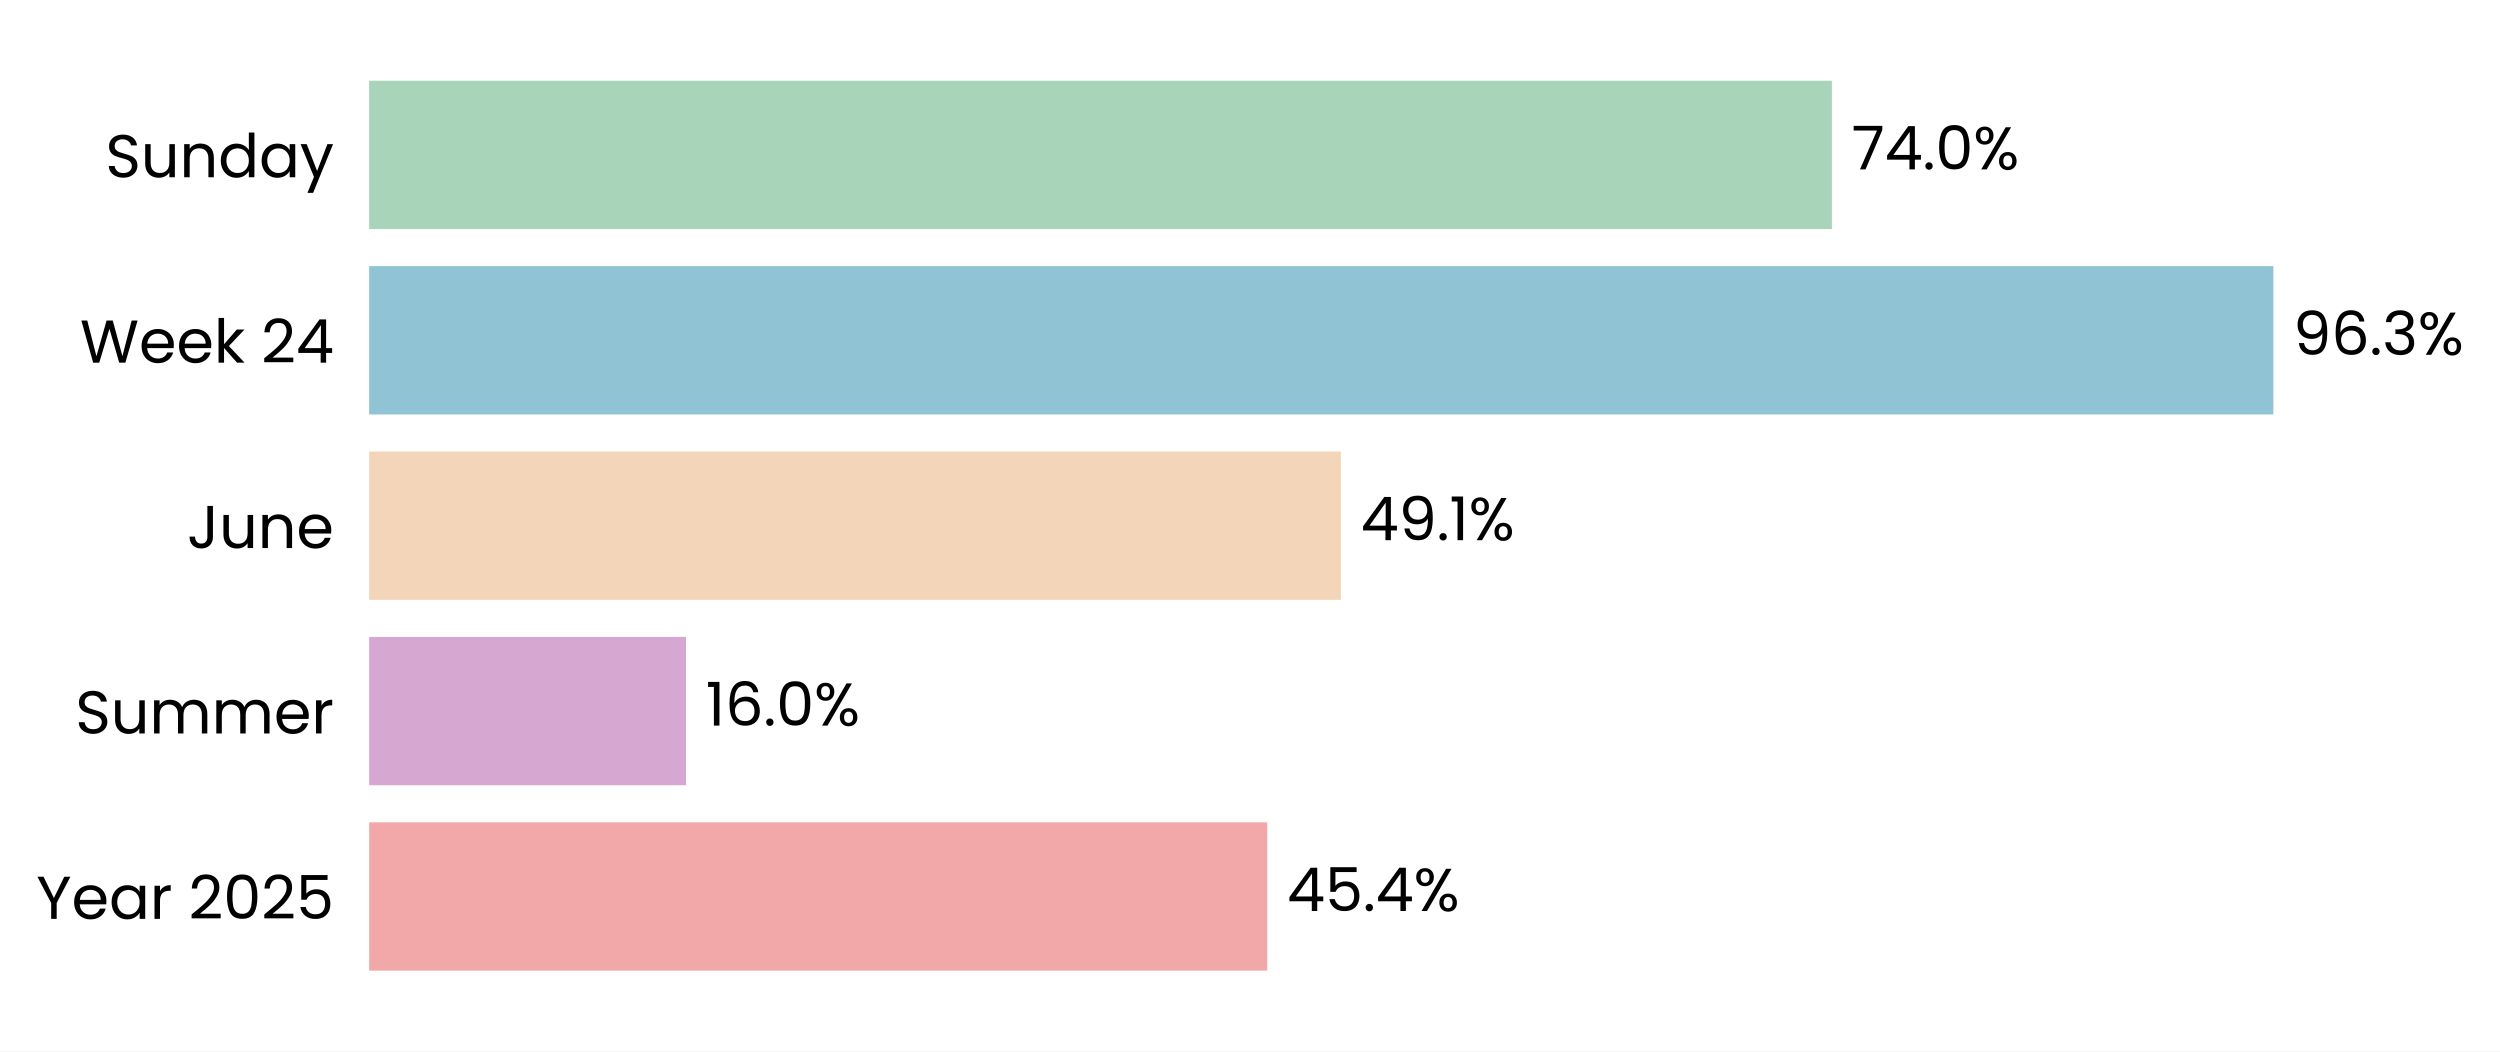
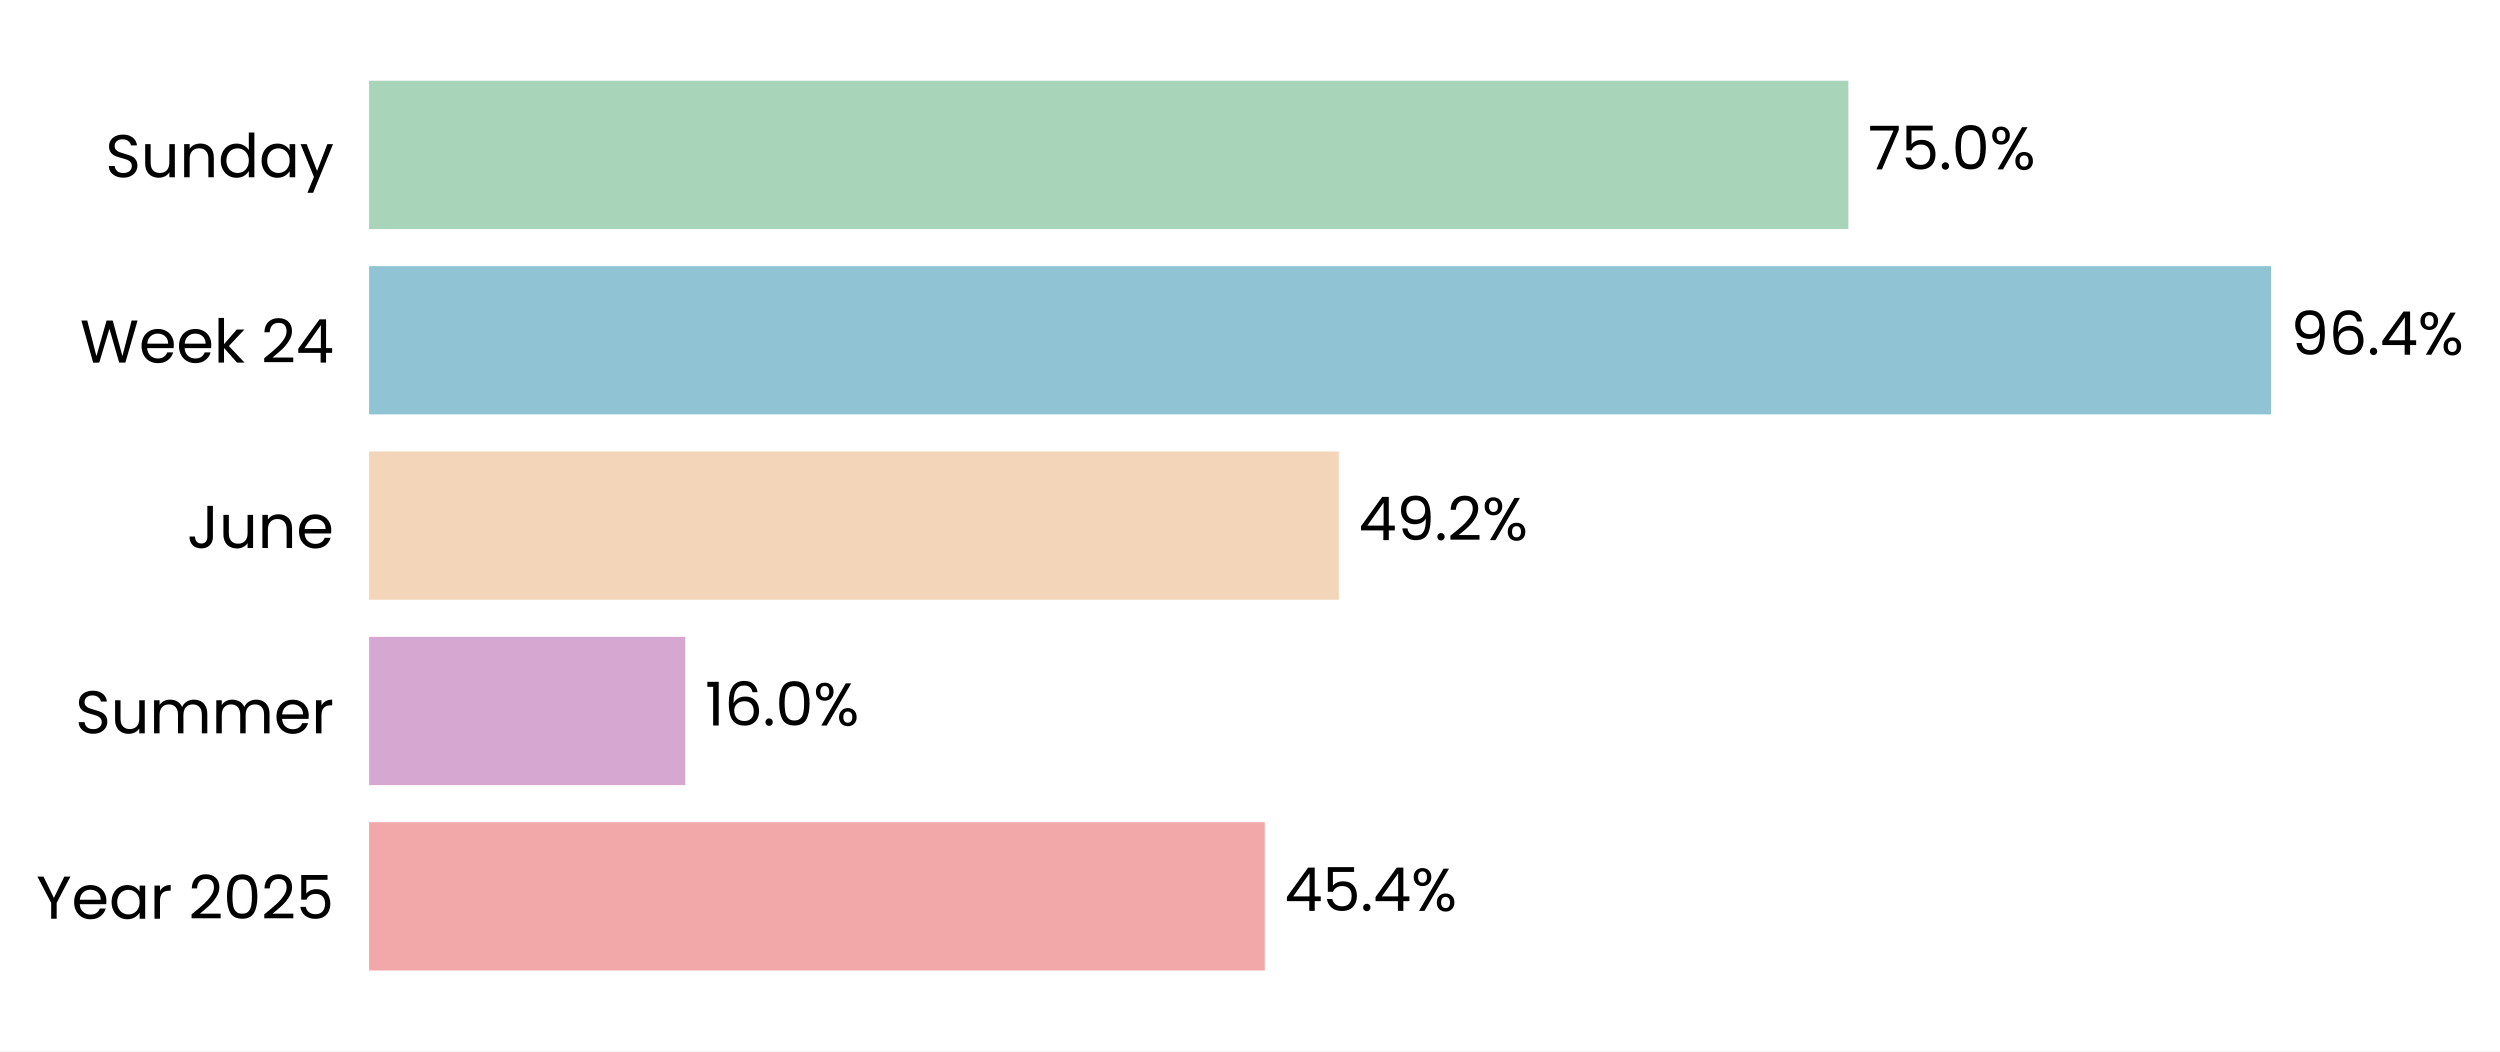
- <svg xmlns="http://www.w3.org/2000/svg" xmlns:xlink="http://www.w3.org/1999/xlink" width="496.489pt" height="208.8pt" viewBox="0 0 496.489 208.8" version="1.1">
+ <svg xmlns="http://www.w3.org/2000/svg" xmlns:xlink="http://www.w3.org/1999/xlink" width="496.549pt" height="208.8pt" viewBox="0 0 496.549 208.8" version="1.1">
  <defs>
    <style type="text/css">*{stroke-linejoin: round; stroke-linecap: butt}</style>
  </defs>
  <g id="figure_1">
    <g id="patch_1">
-       <path d="M 0 208.8  L 496.489 208.8  L 496.489 0  L 0 0  z " style="fill: #ffffff" />
+       <path d="M 0 208.8  L 496.549 208.8  L 496.549 0  L 0 0  z " style="fill: #ffffff" />
    </g>
    <g id="axes_1">
      <g id="patch_2">
-         <path d="M 73.311 201.6  L 466.096 201.6  L 466.096 7.2  L 73.311 7.2  z " style="fill: #ffffff" />
+         <path d="M 73.311 201.6  L 465.065 201.6  L 465.065 7.2  L 73.311 7.2  z " style="fill: #ffffff" />
      </g>
      <g id="patch_3">
-         <path d="M 73.311 192.764  L 251.668 192.764  L 251.668 163.309  L 73.311 163.309  z " clip-path="url(#pbaa2a7c806)" style="fill: #f2a8a8" />
+         <path d="M 73.311 192.764  L 251.21 192.764  L 251.21 163.309  L 73.311 163.309  z " clip-path="url(#p5291db7d43)" style="fill: #f2a8a8" />
      </g>
      <g id="patch_4">
-         <path d="M 73.311 155.945  L 136.24 155.945  L 136.24 126.491  L 73.311 126.491  z " clip-path="url(#pbaa2a7c806)" style="fill: #d6a8d1" />
+         <path d="M 73.311 155.945  L 136.12 155.945  L 136.12 126.491  L 73.311 126.491  z " clip-path="url(#p5291db7d43)" style="fill: #d6a8d1" />
      </g>
      <g id="patch_5">
-         <path d="M 73.311 119.127  L 266.294 119.127  L 266.294 89.673  L 73.311 89.673  z " clip-path="url(#pbaa2a7c806)" style="fill: #f3d6ba" />
+         <path d="M 73.311 119.127  L 265.924 119.127  L 265.924 89.673  L 73.311 89.673  z " clip-path="url(#p5291db7d43)" style="fill: #f3d6ba" />
      </g>
      <g id="patch_6">
-         <path d="M 73.311 82.309  L 451.484 82.309  L 451.484 52.855  L 73.311 52.855  z " clip-path="url(#pbaa2a7c806)" style="fill: #90c3d4" />
+         <path d="M 73.311 82.309  L 451.074 82.309  L 451.074 52.855  L 73.311 52.855  z " clip-path="url(#p5291db7d43)" style="fill: #90c3d4" />
      </g>
      <g id="patch_7">
-         <path d="M 73.311 45.491  L 363.809 45.491  L 363.809 16.036  L 73.311 16.036  z " clip-path="url(#pbaa2a7c806)" style="fill: #a8d5ba" />
+         <path d="M 73.311 45.491  L 367.127 45.491  L 367.127 16.036  L 73.311 16.036  z " clip-path="url(#p5291db7d43)" style="fill: #a8d5ba" />
      </g>
      <g id="matplotlib.axis_1">
        <g id="ytick_1">
          <g id="text_1">
            <g transform="translate(7.2 182.4764) scale(0.12 -0.12)">
              <defs>
                <path id="Poppins-Regular-59" d="M 3616 4461  L 2163 1683  L 2163 0  L 1581 0  L 1581 1683  L 122 4461  L 768 4461  L 1869 2202  L 2970 4461  L 3616 4461  z " transform="scale(0.015625)" />
                <path id="Poppins-Regular-65" d="M 3693 1888  Q 3693 1722 3674 1536  L 870 1536  Q 902 1018 1225 726  Q 1549 435 2010 435  Q 2387 435 2640 611  Q 2893 787 2995 1082  L 3622 1082  Q 3482 576 3059 259  Q 2637 -58 2010 -58  Q 1510 -58 1116 166  Q 723 390 499 803  Q 275 1216 275 1760  Q 275 2304 492 2713  Q 710 3123 1104 3344  Q 1498 3565 2010 3565  Q 2509 3565 2893 3347  Q 3277 3130 3485 2749  Q 3693 2368 3693 1888  z M 3091 2010  Q 3091 2342 2944 2582  Q 2797 2822 2544 2947  Q 2291 3072 1984 3072  Q 1542 3072 1232 2790  Q 922 2509 877 2010  L 3091 2010  z " transform="scale(0.015625)" />
                <path id="Poppins-Regular-61" d="M 275 1766  Q 275 2304 492 2710  Q 710 3117 1091 3341  Q 1472 3565 1939 3565  Q 2400 3565 2739 3366  Q 3078 3168 3245 2867  L 3245 3507  L 3834 3507  L 3834 0  L 3245 0  L 3245 653  Q 3072 346 2729 144  Q 2387 -58 1933 -58  Q 1466 -58 1088 172  Q 710 403 492 819  Q 275 1235 275 1766  z M 3245 1760  Q 3245 2157 3085 2451  Q 2925 2746 2653 2902  Q 2381 3059 2054 3059  Q 1728 3059 1459 2905  Q 1190 2752 1030 2457  Q 870 2163 870 1766  Q 870 1363 1030 1065  Q 1190 768 1459 611  Q 1728 454 2054 454  Q 2381 454 2653 611  Q 2925 768 3085 1065  Q 3245 1363 3245 1760  z " transform="scale(0.015625)" />
                <path id="Poppins-Regular-72" d="M 1075 2938  Q 1229 3238 1513 3404  Q 1798 3571 2208 3571  L 2208 2970  L 2054 2970  Q 1075 2970 1075 1907  L 1075 0  L 493 0  L 493 3507  L 1075 3507  L 1075 2938  z " transform="scale(0.015625)" />
                <path id="Poppins-Regular-20" transform="scale(0.015625)" />
                <path id="Poppins-Regular-32" d="M 326 467  Q 1139 1120 1600 1539  Q 2061 1958 2377 2416  Q 2694 2874 2694 3315  Q 2694 3731 2492 3971  Q 2291 4211 1843 4211  Q 1408 4211 1168 3939  Q 928 3667 909 3213  L 346 3213  Q 371 3930 780 4320  Q 1190 4710 1837 4710  Q 2496 4710 2883 4345  Q 3270 3981 3270 3341  Q 3270 2810 2953 2307  Q 2637 1805 2233 1424  Q 1830 1043 1203 538  L 3405 538  L 3405 51  L 326 51  L 326 467  z " transform="scale(0.015625)" />
                <path id="Poppins-Regular-30" d="M 397 2362  Q 397 3462 755 4080  Q 1114 4698 2010 4698  Q 2899 4698 3257 4080  Q 3616 3462 3616 2362  Q 3616 1242 3257 621  Q 2899 0 2010 0  Q 1114 0 755 621  Q 397 1242 397 2362  z M 3040 2362  Q 3040 2918 2966 3305  Q 2893 3693 2665 3929  Q 2438 4166 2010 4166  Q 1574 4166 1347 3929  Q 1120 3693 1046 3305  Q 973 2918 973 2362  Q 973 1786 1046 1395  Q 1120 1005 1347 768  Q 1574 531 2010 531  Q 2438 531 2665 768  Q 2893 1005 2966 1395  Q 3040 1786 3040 2362  z " transform="scale(0.015625)" />
                <path id="Poppins-Regular-35" d="M 3347 4122  L 1101 4122  L 1101 2662  Q 1248 2867 1536 2998  Q 1824 3130 2157 3130  Q 2688 3130 3021 2909  Q 3354 2688 3498 2339  Q 3642 1990 3642 1600  Q 3642 1139 3469 774  Q 3296 410 2941 198  Q 2586 -13 2061 -13  Q 1389 -13 973 332  Q 557 678 467 1254  L 1037 1254  Q 1120 890 1389 685  Q 1658 480 2067 480  Q 2573 480 2829 784  Q 3085 1088 3085 1587  Q 3085 2086 2829 2358  Q 2573 2630 2074 2630  Q 1734 2630 1481 2467  Q 1229 2304 1114 2022  L 563 2022  L 563 4634  L 3347 4634  L 3347 4122  z " transform="scale(0.015625)" />
              </defs>
              <use xlink:href="#Poppins-Regular-59" />
              <use xlink:href="#Poppins-Regular-65" transform="translate(58.39999 0)" />
              <use xlink:href="#Poppins-Regular-61" transform="translate(120.4 0)" />
              <use xlink:href="#Poppins-Regular-72" transform="translate(188 0)" />
              <use xlink:href="#Poppins-Regular-20" transform="translate(225.3 0)" />
              <use xlink:href="#Poppins-Regular-32" transform="translate(252 0)" />
              <use xlink:href="#Poppins-Regular-30" transform="translate(309.4999 0)" />
              <use xlink:href="#Poppins-Regular-32" transform="translate(372.2999 0)" />
              <use xlink:href="#Poppins-Regular-35" transform="translate(429.7999 0)" />
            </g>
          </g>
        </g>
        <g id="ytick_2">
          <g id="text_2">
            <g transform="translate(14.95125 145.6582) scale(0.12 -0.12)">
              <defs>
                <path id="Poppins-Regular-53" d="M 1907 -45  Q 1466 -45 1117 112  Q 768 269 569 547  Q 371 826 365 1190  L 986 1190  Q 1018 877 1245 662  Q 1472 448 1907 448  Q 2323 448 2563 656  Q 2803 864 2803 1190  Q 2803 1446 2662 1606  Q 2522 1766 2310 1849  Q 2099 1933 1741 2029  Q 1299 2144 1033 2259  Q 768 2374 579 2620  Q 390 2867 390 3283  Q 390 3648 576 3929  Q 762 4211 1098 4364  Q 1434 4518 1869 4518  Q 2496 4518 2896 4204  Q 3296 3891 3347 3373  L 2707 3373  Q 2675 3629 2438 3824  Q 2202 4019 1811 4019  Q 1446 4019 1216 3830  Q 986 3642 986 3302  Q 986 3059 1123 2905  Q 1261 2752 1462 2672  Q 1664 2592 2029 2490  Q 2470 2368 2739 2249  Q 3008 2131 3200 1884  Q 3392 1638 3392 1216  Q 3392 890 3219 602  Q 3046 314 2707 134  Q 2368 -45 1907 -45  z " transform="scale(0.015625)" />
                <path id="Poppins-Regular-75" d="M 3603 3507  L 3603 0  L 3021 0  L 3021 518  Q 2854 250 2556 99  Q 2259 -51 1901 -51  Q 1491 -51 1164 118  Q 838 288 649 627  Q 461 966 461 1453  L 461 3507  L 1037 3507  L 1037 1530  Q 1037 1011 1299 732  Q 1562 454 2016 454  Q 2483 454 2752 742  Q 3021 1030 3021 1581  L 3021 3507  L 3603 3507  z " transform="scale(0.015625)" />
                <path id="Poppins-Regular-6d" d="M 4710 3571  Q 5120 3571 5440 3401  Q 5760 3232 5945 2893  Q 6131 2554 6131 2067  L 6131 0  L 5555 0  L 5555 1984  Q 5555 2509 5296 2787  Q 5037 3066 4595 3066  Q 4141 3066 3872 2774  Q 3603 2483 3603 1933  L 3603 0  L 3027 0  L 3027 1984  Q 3027 2509 2768 2787  Q 2509 3066 2067 3066  Q 1613 3066 1344 2774  Q 1075 2483 1075 1933  L 1075 0  L 493 0  L 493 3507  L 1075 3507  L 1075 3002  Q 1248 3277 1539 3424  Q 1830 3571 2182 3571  Q 2624 3571 2963 3372  Q 3302 3174 3469 2790  Q 3616 3162 3955 3366  Q 4294 3571 4710 3571  z " transform="scale(0.015625)" />
              </defs>
              <use xlink:href="#Poppins-Regular-53" />
              <use xlink:href="#Poppins-Regular-75" transform="translate(58.7 0)" />
              <use xlink:href="#Poppins-Regular-6d" transform="translate(122.7 0)" />
              <use xlink:href="#Poppins-Regular-6d" transform="translate(225.7 0)" />
              <use xlink:href="#Poppins-Regular-65" transform="translate(328.7 0)" />
              <use xlink:href="#Poppins-Regular-72" transform="translate(390.6999 0)" />
            </g>
          </g>
        </g>
        <g id="ytick_3">
          <g id="text_3">
            <g transform="translate(37.15125 108.84) scale(0.12 -0.12)">
              <defs>
                <path id="Poppins-Regular-4a" d="M 2739 4461  L 2739 1165  Q 2739 614 2400 284  Q 2061 -45 1504 -45  Q 941 -45 601 291  Q 262 627 262 1210  L 845 1210  Q 851 883 1014 678  Q 1178 474 1504 474  Q 1830 474 1990 669  Q 2150 864 2150 1165  L 2150 4461  L 2739 4461  z " transform="scale(0.015625)" />
                <path id="Poppins-Regular-6e" d="M 2202 3571  Q 2842 3571 3238 3184  Q 3635 2797 3635 2067  L 3635 0  L 3059 0  L 3059 1984  Q 3059 2509 2796 2787  Q 2534 3066 2080 3066  Q 1619 3066 1347 2778  Q 1075 2490 1075 1939  L 1075 0  L 493 0  L 493 3507  L 1075 3507  L 1075 3008  Q 1248 3277 1545 3424  Q 1843 3571 2202 3571  z " transform="scale(0.015625)" />
              </defs>
              <use xlink:href="#Poppins-Regular-4a" />
              <use xlink:href="#Poppins-Regular-75" transform="translate(52.99999 0)" />
              <use xlink:href="#Poppins-Regular-6e" transform="translate(117 0)" />
              <use xlink:href="#Poppins-Regular-65" transform="translate(181 0)" />
            </g>
          </g>
        </g>
        <g id="ytick_4">
          <g id="text_4">
            <g transform="translate(15.88687 72.02182) scale(0.12 -0.12)">
              <defs>
                <path id="Poppins-Regular-57" d="M 6099 4461  L 4806 0  L 4154 0  L 3117 3590  L 2042 0  L 1395 -6  L 147 4461  L 768 4461  L 1741 678  L 2816 4461  L 3469 4461  L 4493 691  L 5472 4461  L 6099 4461  z " transform="scale(0.015625)" />
                <path id="Poppins-Regular-6b" d="M 2451 0  L 1075 1549  L 1075 0  L 493 0  L 493 4736  L 1075 4736  L 1075 1952  L 2426 3507  L 3238 3507  L 1587 1760  L 3245 0  L 2451 0  z " transform="scale(0.015625)" />
                <path id="Poppins-Regular-34" d="M 256 1030  L 256 1472  L 2502 4582  L 3200 4582  L 3200 1536  L 3840 1536  L 3840 1030  L 3200 1030  L 3200 0  L 2624 0  L 2624 1030  L 256 1030  z M 2650 3974  L 928 1536  L 2650 1536  L 2650 3974  z " transform="scale(0.015625)" />
              </defs>
              <use xlink:href="#Poppins-Regular-57" />
              <use xlink:href="#Poppins-Regular-65" transform="translate(97.59999 0)" />
              <use xlink:href="#Poppins-Regular-65" transform="translate(159.6 0)" />
              <use xlink:href="#Poppins-Regular-6b" transform="translate(221.6 0)" />
              <use xlink:href="#Poppins-Regular-20" transform="translate(273.0999 0)" />
              <use xlink:href="#Poppins-Regular-32" transform="translate(299.7999 0)" />
              <use xlink:href="#Poppins-Regular-34" transform="translate(357.2999 0)" />
            </g>
          </g>
        </g>
        <g id="ytick_5">
          <g id="text_5">
            <g transform="translate(20.92875 35.20364) scale(0.12 -0.12)">
              <defs>
                <path id="Poppins-Regular-64" d="M 275 1766  Q 275 2304 492 2710  Q 710 3117 1091 3341  Q 1472 3565 1946 3565  Q 2355 3565 2707 3376  Q 3059 3187 3245 2880  L 3245 4736  L 3834 4736  L 3834 0  L 3245 0  L 3245 659  Q 3072 346 2733 144  Q 2394 -58 1939 -58  Q 1472 -58 1091 172  Q 710 403 492 819  Q 275 1235 275 1766  z M 3245 1760  Q 3245 2157 3085 2451  Q 2925 2746 2653 2902  Q 2381 3059 2054 3059  Q 1728 3059 1459 2905  Q 1190 2752 1030 2457  Q 870 2163 870 1766  Q 870 1363 1030 1065  Q 1190 768 1459 611  Q 1728 454 2054 454  Q 2381 454 2653 611  Q 2925 768 3085 1065  Q 3245 1363 3245 1760  z " transform="scale(0.015625)" />
                <path id="Poppins-Regular-79" d="M 3514 3507  L 1402 -1651  L 800 -1651  L 1491 38  L 77 3507  L 723 3507  L 1824 666  L 2912 3507  L 3514 3507  z " transform="scale(0.015625)" />
              </defs>
              <use xlink:href="#Poppins-Regular-53" />
              <use xlink:href="#Poppins-Regular-75" transform="translate(58.7 0)" />
              <use xlink:href="#Poppins-Regular-6e" transform="translate(122.7 0)" />
              <use xlink:href="#Poppins-Regular-64" transform="translate(186.7 0)" />
              <use xlink:href="#Poppins-Regular-61" transform="translate(254.3 0)" />
              <use xlink:href="#Poppins-Regular-79" transform="translate(321.8999 0)" />
            </g>
          </g>
        </g>
      </g>
      <g id="text_6">
-         <g transform="translate(255.5954 180.9164) scale(0.12 -0.12)">
+         <g transform="translate(255.128 180.9164) scale(0.12 -0.12)">
          <defs>
            <path id="Poppins-Regular-2e" d="M 678 -38  Q 512 -38 397 77  Q 282 192 282 358  Q 282 525 397 640  Q 512 755 678 755  Q 838 755 950 640  Q 1062 525 1062 358  Q 1062 192 950 77  Q 838 -38 678 -38  z " transform="scale(0.015625)" />
            <path id="Poppins-Regular-25" d="M 269 3584  Q 269 4019 531 4278  Q 794 4538 1203 4538  Q 1613 4538 1875 4278  Q 2138 4019 2138 3584  Q 2138 3142 1875 2883  Q 1613 2624 1203 2624  Q 794 2624 531 2883  Q 269 3142 269 3584  z M 4006 4467  L 1414 0  L 838 0  L 3430 4467  L 4006 4467  z M 1203 4179  Q 986 4179 861 4028  Q 736 3878 736 3584  Q 736 3290 861 3136  Q 986 2982 1203 2982  Q 1421 2982 1549 3139  Q 1677 3296 1677 3584  Q 1677 3878 1549 4028  Q 1421 4179 1203 4179  z M 2720 883  Q 2720 1325 2982 1584  Q 3245 1843 3654 1843  Q 4064 1843 4323 1584  Q 4582 1325 4582 883  Q 4582 448 4323 185  Q 4064 -77 3654 -77  Q 3245 -77 2982 182  Q 2720 442 2720 883  z M 3648 1478  Q 3430 1478 3302 1328  Q 3174 1178 3174 883  Q 3174 595 3302 444  Q 3430 294 3648 294  Q 3866 294 3994 444  Q 4122 595 4122 883  Q 4122 1178 3994 1328  Q 3866 1478 3648 1478  z " transform="scale(0.015625)" />
          </defs>
          <use xlink:href="#Poppins-Regular-34" />
          <use xlink:href="#Poppins-Regular-35" transform="translate(62.89999 0)" />
          <use xlink:href="#Poppins-Regular-2e" transform="translate(125.7 0)" />
          <use xlink:href="#Poppins-Regular-34" transform="translate(146.7 0)" />
          <use xlink:href="#Poppins-Regular-25" transform="translate(209.6 0)" />
        </g>
      </g>
      <g id="text_7">
-         <g transform="translate(140.1684 144.0982) scale(0.12 -0.12)">
+         <g transform="translate(140.0372 144.0982) scale(0.12 -0.12)">
          <defs>
            <path id="Poppins-Regular-31" d="M 243 4096  L 243 4627  L 1446 4627  L 1446 0  L 858 0  L 858 4096  L 243 4096  z " transform="scale(0.015625)" />
            <path id="Poppins-Regular-36" d="M 2976 3526  Q 2835 4237 2099 4237  Q 1530 4237 1248 3798  Q 966 3360 973 2355  Q 1120 2688 1462 2877  Q 1805 3066 2227 3066  Q 2886 3066 3280 2656  Q 3674 2246 3674 1523  Q 3674 1088 3504 742  Q 3334 397 2992 192  Q 2650 -13 2163 -13  Q 1504 -13 1133 281  Q 762 576 614 1094  Q 467 1613 467 2374  Q 467 4723 2106 4723  Q 2733 4723 3091 4384  Q 3450 4045 3514 3526  L 2976 3526  z M 2106 2573  Q 1830 2573 1587 2461  Q 1344 2349 1193 2121  Q 1043 1894 1043 1568  Q 1043 1082 1324 778  Q 1606 474 2131 474  Q 2579 474 2844 752  Q 3110 1030 3110 1504  Q 3110 2003 2854 2288  Q 2598 2573 2106 2573  z " transform="scale(0.015625)" />
          </defs>
          <use xlink:href="#Poppins-Regular-31" />
          <use xlink:href="#Poppins-Regular-36" transform="translate(31.99998 0)" />
          <use xlink:href="#Poppins-Regular-2e" transform="translate(95.49997 0)" />
          <use xlink:href="#Poppins-Regular-30" transform="translate(116.5 0)" />
          <use xlink:href="#Poppins-Regular-25" transform="translate(179.2999 0)" />
        </g>
      </g>
      <g id="text_8">
-         <g transform="translate(270.2221 107.28) scale(0.12 -0.12)">
+         <g transform="translate(269.8412 107.28) scale(0.12 -0.12)">
          <defs>
            <path id="Poppins-Regular-39" d="M 1146 1242  Q 1210 877 1443 678  Q 1677 480 2074 480  Q 2605 480 2857 896  Q 3110 1312 3098 2298  Q 2963 2010 2649 1846  Q 2336 1683 1952 1683  Q 1523 1683 1187 1859  Q 851 2035 659 2374  Q 467 2714 467 3194  Q 467 3878 864 4297  Q 1261 4717 1990 4717  Q 2886 4717 3248 4134  Q 3610 3552 3610 2400  Q 3610 1594 3466 1069  Q 3322 544 2979 269  Q 2637 -6 2042 -6  Q 1389 -6 1024 346  Q 659 698 608 1242  L 1146 1242  z M 2048 2176  Q 2477 2176 2752 2441  Q 3027 2707 3027 3162  Q 3027 3642 2758 3936  Q 2490 4230 2003 4230  Q 1555 4230 1289 3948  Q 1024 3667 1024 3206  Q 1024 2739 1286 2457  Q 1549 2176 2048 2176  z " transform="scale(0.015625)" />
          </defs>
          <use xlink:href="#Poppins-Regular-34" />
          <use xlink:href="#Poppins-Regular-39" transform="translate(62.89999 0)" />
          <use xlink:href="#Poppins-Regular-2e" transform="translate(125.9 0)" />
-           <use xlink:href="#Poppins-Regular-31" transform="translate(146.9 0)" />
-           <use xlink:href="#Poppins-Regular-25" transform="translate(178.8999 0)" />
+           <use xlink:href="#Poppins-Regular-32" transform="translate(146.9 0)" />
+           <use xlink:href="#Poppins-Regular-25" transform="translate(204.3999 0)" />
        </g>
      </g>
      <g id="text_9">
-         <g transform="translate(455.4118 70.46182) scale(0.12 -0.12)">
-           <defs>
-             <path id="Poppins-Regular-33" d="M 384 3462  Q 429 4051 838 4384  Q 1248 4717 1901 4717  Q 2336 4717 2653 4560  Q 2970 4403 3133 4134  Q 3296 3866 3296 3526  Q 3296 3130 3069 2842  Q 2842 2554 2477 2470  L 2477 2438  Q 2893 2336 3136 2035  Q 3379 1734 3379 1248  Q 3379 883 3212 592  Q 3046 301 2713 134  Q 2381 -32 1914 -32  Q 1235 -32 800 323  Q 365 678 314 1331  L 877 1331  Q 922 947 1190 704  Q 1459 461 1907 461  Q 2355 461 2588 694  Q 2822 928 2822 1299  Q 2822 1779 2502 1990  Q 2182 2202 1536 2202  L 1389 2202  L 1389 2688  L 1542 2688  Q 2131 2694 2432 2883  Q 2733 3072 2733 3469  Q 2733 3808 2512 4013  Q 2291 4218 1882 4218  Q 1485 4218 1241 4013  Q 998 3808 954 3462  L 384 3462  z " transform="scale(0.015625)" />
-           </defs>
+         <g transform="translate(454.9916 70.46182) scale(0.12 -0.12)">
          <use xlink:href="#Poppins-Regular-39" />
          <use xlink:href="#Poppins-Regular-36" transform="translate(62.99999 0)" />
          <use xlink:href="#Poppins-Regular-2e" transform="translate(126.5 0)" />
-           <use xlink:href="#Poppins-Regular-33" transform="translate(147.5 0)" />
-           <use xlink:href="#Poppins-Regular-25" transform="translate(206.3999 0)" />
+           <use xlink:href="#Poppins-Regular-34" transform="translate(147.5 0)" />
+           <use xlink:href="#Poppins-Regular-25" transform="translate(210.3999 0)" />
        </g>
      </g>
      <g id="text_10">
-         <g transform="translate(367.7365 33.64364) scale(0.12 -0.12)">
+         <g transform="translate(371.0443 33.64364) scale(0.12 -0.12)">
          <defs>
            <path id="Poppins-Regular-37" d="M 3245 4173  L 1466 0  L 877 0  L 2682 4115  L 211 4115  L 211 4614  L 3245 4614  L 3245 4173  z " transform="scale(0.015625)" />
          </defs>
          <use xlink:href="#Poppins-Regular-37" />
-           <use xlink:href="#Poppins-Regular-34" transform="translate(54.59999 0)" />
-           <use xlink:href="#Poppins-Regular-2e" transform="translate(117.5 0)" />
-           <use xlink:href="#Poppins-Regular-30" transform="translate(138.5 0)" />
-           <use xlink:href="#Poppins-Regular-25" transform="translate(201.3 0)" />
+           <use xlink:href="#Poppins-Regular-35" transform="translate(54.59999 0)" />
+           <use xlink:href="#Poppins-Regular-2e" transform="translate(117.4 0)" />
+           <use xlink:href="#Poppins-Regular-30" transform="translate(138.4 0)" />
+           <use xlink:href="#Poppins-Regular-25" transform="translate(201.2 0)" />
        </g>
      </g>
    </g>
  </g>
  <defs>
-     <clipPath id="pbaa2a7c806">
-       <rect x="73.311" y="7.2" width="392.785" height="194.4" />
+     <clipPath id="p5291db7d43">
+       <rect x="73.311" y="7.2" width="391.754" height="194.4" />
    </clipPath>
  </defs>
</svg>
